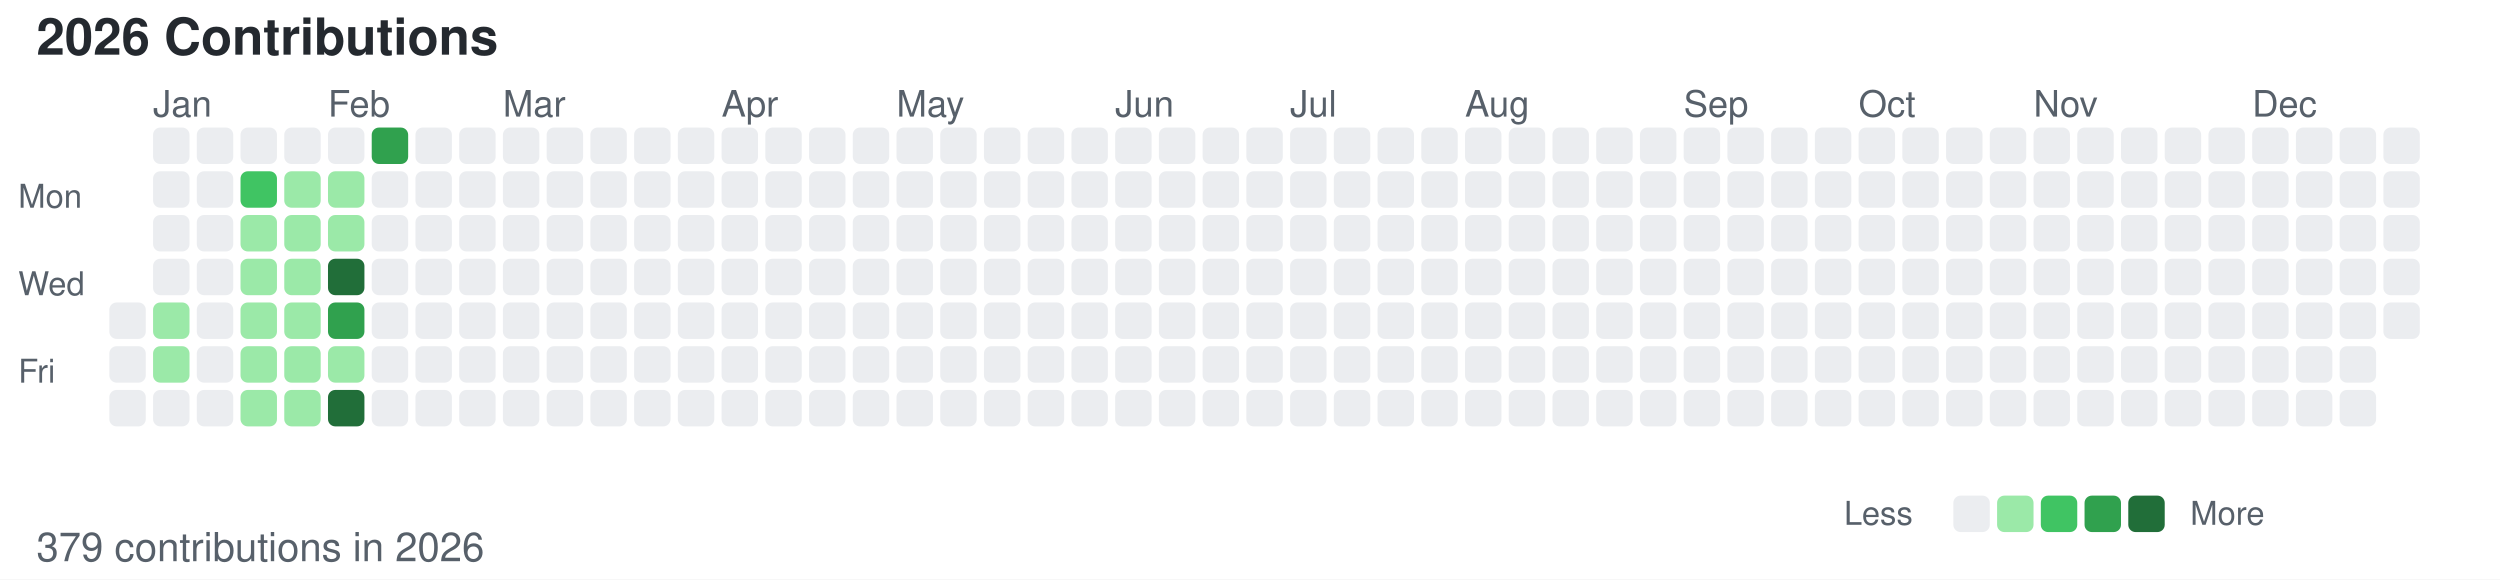
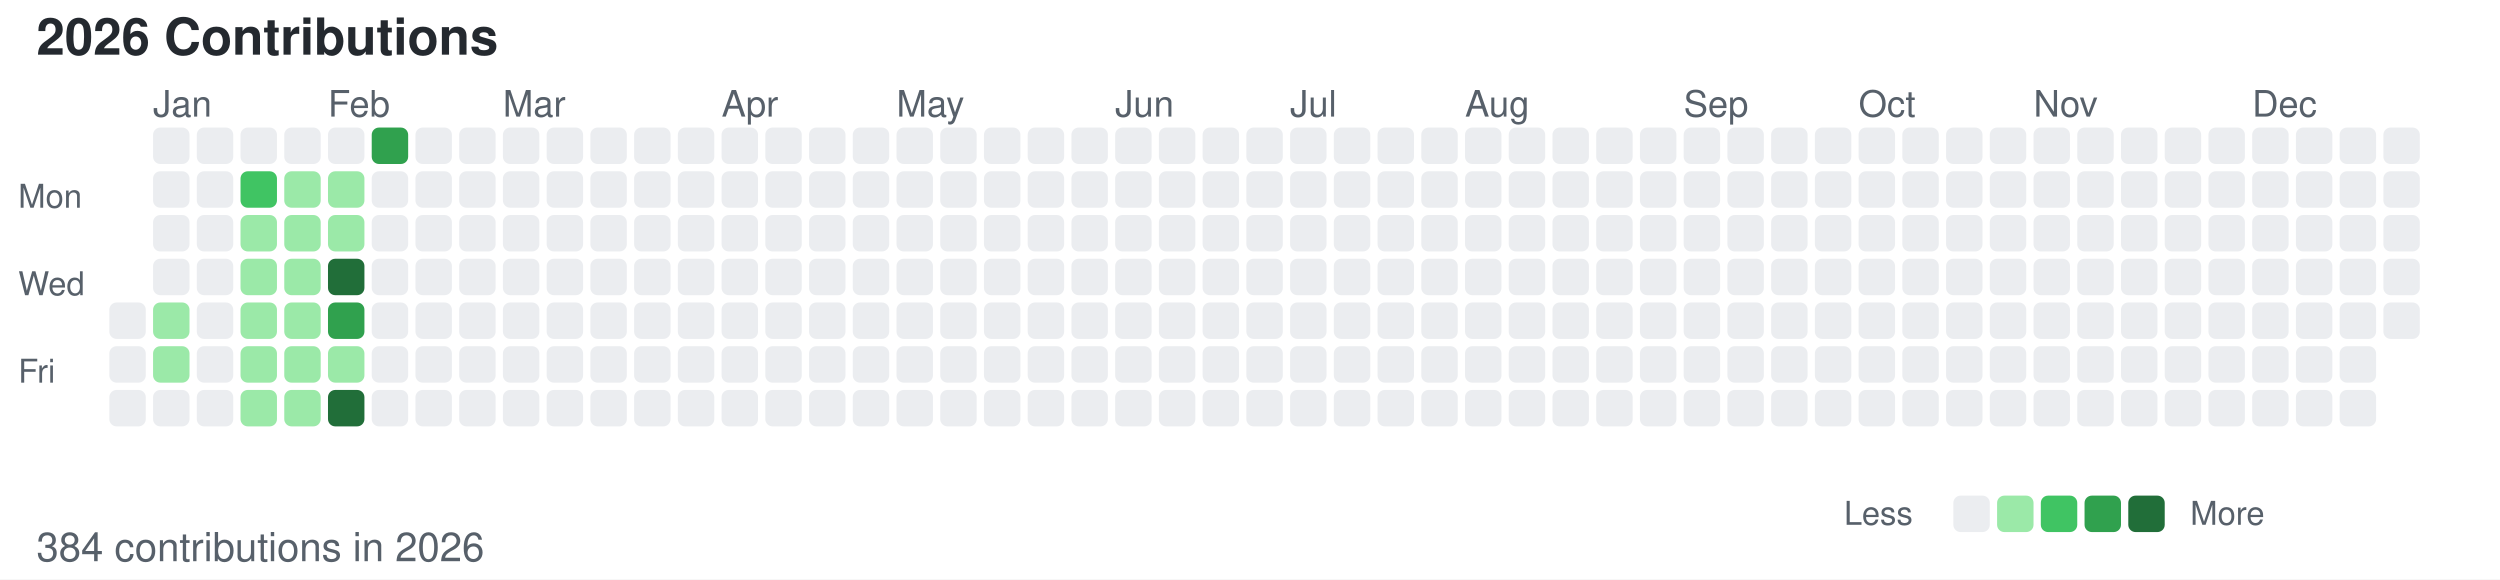
<svg xmlns="http://www.w3.org/2000/svg" width="686" height="159">
  <style>
        /* 默认浅色模式 */
        .bg { fill: #ffffff; }
        .text-primary { fill: #24292f; }
        .text-secondary { fill: #57606a; }
        .level-0 { fill: #ebedf0; }
        .level-1 { fill: #9be9a8; }
        .level-2 { fill: #40c463; }
        .level-3 { fill: #30a14e; }
        .level-4 { fill: #216e39; }
        
        /* 深色模式 */
        @media (prefers-color-scheme: dark) {
            .bg { fill: #0d1117; }
            .text-primary { fill: #c9d1d9; }
            .text-secondary { fill: #8b949e; }
            .level-0 { fill: #161b22; }
            .level-1 { fill: #0e4429; }
            .level-2 { fill: #006d32; }
            .level-3 { fill: #26a641; }
            .level-4 { fill: #39d353; }
        }
    </style>
  <rect width="686" height="159" class="bg" />
  <text x="10" y="15" font-family="-apple-system, BlinkMacSystemFont, Segoe UI, Helvetica, Arial, sans-serif" font-size="14" class="text-primary" font-weight="600">2026 Contributions</text>
  <text x="5" y="57" font-family="-apple-system, BlinkMacSystemFont, Segoe UI, Helvetica, Arial, sans-serif" font-size="9" class="text-secondary" text-anchor="start">Mon</text>
  <text x="5" y="81" font-family="-apple-system, BlinkMacSystemFont, Segoe UI, Helvetica, Arial, sans-serif" font-size="9" class="text-secondary" text-anchor="start">Wed</text>
  <text x="5" y="105" font-family="-apple-system, BlinkMacSystemFont, Segoe UI, Helvetica, Arial, sans-serif" font-size="9" class="text-secondary" text-anchor="start">Fri</text>
  <text x="42" y="32" font-family="-apple-system, BlinkMacSystemFont, Segoe UI, Helvetica, Arial, sans-serif" font-size="10" class="text-secondary">Jan</text>
  <text x="90" y="32" font-family="-apple-system, BlinkMacSystemFont, Segoe UI, Helvetica, Arial, sans-serif" font-size="10" class="text-secondary">Feb</text>
  <text x="138" y="32" font-family="-apple-system, BlinkMacSystemFont, Segoe UI, Helvetica, Arial, sans-serif" font-size="10" class="text-secondary">Mar</text>
  <text x="198" y="32" font-family="-apple-system, BlinkMacSystemFont, Segoe UI, Helvetica, Arial, sans-serif" font-size="10" class="text-secondary">Apr</text>
  <text x="246" y="32" font-family="-apple-system, BlinkMacSystemFont, Segoe UI, Helvetica, Arial, sans-serif" font-size="10" class="text-secondary">May</text>
  <text x="306" y="32" font-family="-apple-system, BlinkMacSystemFont, Segoe UI, Helvetica, Arial, sans-serif" font-size="10" class="text-secondary">Jun</text>
  <text x="354" y="32" font-family="-apple-system, BlinkMacSystemFont, Segoe UI, Helvetica, Arial, sans-serif" font-size="10" class="text-secondary">Jul</text>
  <text x="402" y="32" font-family="-apple-system, BlinkMacSystemFont, Segoe UI, Helvetica, Arial, sans-serif" font-size="10" class="text-secondary">Aug</text>
  <text x="462" y="32" font-family="-apple-system, BlinkMacSystemFont, Segoe UI, Helvetica, Arial, sans-serif" font-size="10" class="text-secondary">Sep</text>
  <text x="510" y="32" font-family="-apple-system, BlinkMacSystemFont, Segoe UI, Helvetica, Arial, sans-serif" font-size="10" class="text-secondary">Oct</text>
  <text x="558" y="32" font-family="-apple-system, BlinkMacSystemFont, Segoe UI, Helvetica, Arial, sans-serif" font-size="10" class="text-secondary">Nov</text>
  <text x="618" y="32" font-family="-apple-system, BlinkMacSystemFont, Segoe UI, Helvetica, Arial, sans-serif" font-size="10" class="text-secondary">Dec</text>
  <rect x="30" y="83" width="10" height="10" class="level-0" rx="2" ry="2" />
  <rect x="30" y="95" width="10" height="10" class="level-0" rx="2" ry="2" />
  <rect x="30" y="107" width="10" height="10" class="level-0" rx="2" ry="2" />
  <rect x="42" y="35" width="10" height="10" class="level-0" rx="2" ry="2" />
  <rect x="42" y="47" width="10" height="10" class="level-0" rx="2" ry="2" />
  <rect x="42" y="59" width="10" height="10" class="level-0" rx="2" ry="2" />
  <rect x="42" y="71" width="10" height="10" class="level-0" rx="2" ry="2" />
  <rect x="42" y="83" width="10" height="10" class="level-1" rx="2" ry="2" />
  <rect x="42" y="95" width="10" height="10" class="level-1" rx="2" ry="2" />
  <rect x="42" y="107" width="10" height="10" class="level-0" rx="2" ry="2" />
  <rect x="54" y="35" width="10" height="10" class="level-0" rx="2" ry="2" />
  <rect x="54" y="47" width="10" height="10" class="level-0" rx="2" ry="2" />
  <rect x="54" y="59" width="10" height="10" class="level-0" rx="2" ry="2" />
  <rect x="54" y="71" width="10" height="10" class="level-0" rx="2" ry="2" />
  <rect x="54" y="83" width="10" height="10" class="level-0" rx="2" ry="2" />
  <rect x="54" y="95" width="10" height="10" class="level-0" rx="2" ry="2" />
  <rect x="54" y="107" width="10" height="10" class="level-0" rx="2" ry="2" />
  <rect x="66" y="35" width="10" height="10" class="level-0" rx="2" ry="2" />
  <rect x="66" y="47" width="10" height="10" class="level-2" rx="2" ry="2" />
  <rect x="66" y="59" width="10" height="10" class="level-1" rx="2" ry="2" />
  <rect x="66" y="71" width="10" height="10" class="level-1" rx="2" ry="2" />
  <rect x="66" y="83" width="10" height="10" class="level-1" rx="2" ry="2" />
  <rect x="66" y="95" width="10" height="10" class="level-1" rx="2" ry="2" />
  <rect x="66" y="107" width="10" height="10" class="level-1" rx="2" ry="2" />
  <rect x="78" y="35" width="10" height="10" class="level-0" rx="2" ry="2" />
  <rect x="78" y="47" width="10" height="10" class="level-1" rx="2" ry="2" />
  <rect x="78" y="59" width="10" height="10" class="level-1" rx="2" ry="2" />
  <rect x="78" y="71" width="10" height="10" class="level-1" rx="2" ry="2" />
  <rect x="78" y="83" width="10" height="10" class="level-1" rx="2" ry="2" />
  <rect x="78" y="95" width="10" height="10" class="level-1" rx="2" ry="2" />
  <rect x="78" y="107" width="10" height="10" class="level-1" rx="2" ry="2" />
  <rect x="90" y="35" width="10" height="10" class="level-0" rx="2" ry="2" />
  <rect x="90" y="47" width="10" height="10" class="level-1" rx="2" ry="2" />
  <rect x="90" y="59" width="10" height="10" class="level-1" rx="2" ry="2" />
  <rect x="90" y="71" width="10" height="10" class="level-4" rx="2" ry="2" />
  <rect x="90" y="83" width="10" height="10" class="level-3" rx="2" ry="2" />
  <rect x="90" y="95" width="10" height="10" class="level-1" rx="2" ry="2" />
  <rect x="90" y="107" width="10" height="10" class="level-4" rx="2" ry="2" />
  <rect x="102" y="35" width="10" height="10" class="level-3" rx="2" ry="2" />
  <rect x="102" y="47" width="10" height="10" class="level-0" rx="2" ry="2" />
  <rect x="102" y="59" width="10" height="10" class="level-0" rx="2" ry="2" />
  <rect x="102" y="71" width="10" height="10" class="level-0" rx="2" ry="2" />
  <rect x="102" y="83" width="10" height="10" class="level-0" rx="2" ry="2" />
  <rect x="102" y="95" width="10" height="10" class="level-0" rx="2" ry="2" />
  <rect x="102" y="107" width="10" height="10" class="level-0" rx="2" ry="2" />
  <rect x="114" y="35" width="10" height="10" class="level-0" rx="2" ry="2" />
  <rect x="114" y="47" width="10" height="10" class="level-0" rx="2" ry="2" />
  <rect x="114" y="59" width="10" height="10" class="level-0" rx="2" ry="2" />
  <rect x="114" y="71" width="10" height="10" class="level-0" rx="2" ry="2" />
  <rect x="114" y="83" width="10" height="10" class="level-0" rx="2" ry="2" />
  <rect x="114" y="95" width="10" height="10" class="level-0" rx="2" ry="2" />
  <rect x="114" y="107" width="10" height="10" class="level-0" rx="2" ry="2" />
  <rect x="126" y="35" width="10" height="10" class="level-0" rx="2" ry="2" />
  <rect x="126" y="47" width="10" height="10" class="level-0" rx="2" ry="2" />
  <rect x="126" y="59" width="10" height="10" class="level-0" rx="2" ry="2" />
  <rect x="126" y="71" width="10" height="10" class="level-0" rx="2" ry="2" />
  <rect x="126" y="83" width="10" height="10" class="level-0" rx="2" ry="2" />
  <rect x="126" y="95" width="10" height="10" class="level-0" rx="2" ry="2" />
  <rect x="126" y="107" width="10" height="10" class="level-0" rx="2" ry="2" />
  <rect x="138" y="35" width="10" height="10" class="level-0" rx="2" ry="2" />
  <rect x="138" y="47" width="10" height="10" class="level-0" rx="2" ry="2" />
  <rect x="138" y="59" width="10" height="10" class="level-0" rx="2" ry="2" />
  <rect x="138" y="71" width="10" height="10" class="level-0" rx="2" ry="2" />
  <rect x="138" y="83" width="10" height="10" class="level-0" rx="2" ry="2" />
  <rect x="138" y="95" width="10" height="10" class="level-0" rx="2" ry="2" />
  <rect x="138" y="107" width="10" height="10" class="level-0" rx="2" ry="2" />
  <rect x="150" y="35" width="10" height="10" class="level-0" rx="2" ry="2" />
  <rect x="150" y="47" width="10" height="10" class="level-0" rx="2" ry="2" />
  <rect x="150" y="59" width="10" height="10" class="level-0" rx="2" ry="2" />
  <rect x="150" y="71" width="10" height="10" class="level-0" rx="2" ry="2" />
  <rect x="150" y="83" width="10" height="10" class="level-0" rx="2" ry="2" />
  <rect x="150" y="95" width="10" height="10" class="level-0" rx="2" ry="2" />
  <rect x="150" y="107" width="10" height="10" class="level-0" rx="2" ry="2" />
  <rect x="162" y="35" width="10" height="10" class="level-0" rx="2" ry="2" />
  <rect x="162" y="47" width="10" height="10" class="level-0" rx="2" ry="2" />
  <rect x="162" y="59" width="10" height="10" class="level-0" rx="2" ry="2" />
  <rect x="162" y="71" width="10" height="10" class="level-0" rx="2" ry="2" />
  <rect x="162" y="83" width="10" height="10" class="level-0" rx="2" ry="2" />
  <rect x="162" y="95" width="10" height="10" class="level-0" rx="2" ry="2" />
  <rect x="162" y="107" width="10" height="10" class="level-0" rx="2" ry="2" />
  <rect x="174" y="35" width="10" height="10" class="level-0" rx="2" ry="2" />
  <rect x="174" y="47" width="10" height="10" class="level-0" rx="2" ry="2" />
  <rect x="174" y="59" width="10" height="10" class="level-0" rx="2" ry="2" />
  <rect x="174" y="71" width="10" height="10" class="level-0" rx="2" ry="2" />
  <rect x="174" y="83" width="10" height="10" class="level-0" rx="2" ry="2" />
  <rect x="174" y="95" width="10" height="10" class="level-0" rx="2" ry="2" />
  <rect x="174" y="107" width="10" height="10" class="level-0" rx="2" ry="2" />
  <rect x="186" y="35" width="10" height="10" class="level-0" rx="2" ry="2" />
  <rect x="186" y="47" width="10" height="10" class="level-0" rx="2" ry="2" />
  <rect x="186" y="59" width="10" height="10" class="level-0" rx="2" ry="2" />
  <rect x="186" y="71" width="10" height="10" class="level-0" rx="2" ry="2" />
  <rect x="186" y="83" width="10" height="10" class="level-0" rx="2" ry="2" />
  <rect x="186" y="95" width="10" height="10" class="level-0" rx="2" ry="2" />
  <rect x="186" y="107" width="10" height="10" class="level-0" rx="2" ry="2" />
  <rect x="198" y="35" width="10" height="10" class="level-0" rx="2" ry="2" />
  <rect x="198" y="47" width="10" height="10" class="level-0" rx="2" ry="2" />
  <rect x="198" y="59" width="10" height="10" class="level-0" rx="2" ry="2" />
  <rect x="198" y="71" width="10" height="10" class="level-0" rx="2" ry="2" />
  <rect x="198" y="83" width="10" height="10" class="level-0" rx="2" ry="2" />
  <rect x="198" y="95" width="10" height="10" class="level-0" rx="2" ry="2" />
  <rect x="198" y="107" width="10" height="10" class="level-0" rx="2" ry="2" />
  <rect x="210" y="35" width="10" height="10" class="level-0" rx="2" ry="2" />
  <rect x="210" y="47" width="10" height="10" class="level-0" rx="2" ry="2" />
  <rect x="210" y="59" width="10" height="10" class="level-0" rx="2" ry="2" />
  <rect x="210" y="71" width="10" height="10" class="level-0" rx="2" ry="2" />
  <rect x="210" y="83" width="10" height="10" class="level-0" rx="2" ry="2" />
  <rect x="210" y="95" width="10" height="10" class="level-0" rx="2" ry="2" />
  <rect x="210" y="107" width="10" height="10" class="level-0" rx="2" ry="2" />
  <rect x="222" y="35" width="10" height="10" class="level-0" rx="2" ry="2" />
  <rect x="222" y="47" width="10" height="10" class="level-0" rx="2" ry="2" />
  <rect x="222" y="59" width="10" height="10" class="level-0" rx="2" ry="2" />
  <rect x="222" y="71" width="10" height="10" class="level-0" rx="2" ry="2" />
  <rect x="222" y="83" width="10" height="10" class="level-0" rx="2" ry="2" />
  <rect x="222" y="95" width="10" height="10" class="level-0" rx="2" ry="2" />
  <rect x="222" y="107" width="10" height="10" class="level-0" rx="2" ry="2" />
  <rect x="234" y="35" width="10" height="10" class="level-0" rx="2" ry="2" />
  <rect x="234" y="47" width="10" height="10" class="level-0" rx="2" ry="2" />
  <rect x="234" y="59" width="10" height="10" class="level-0" rx="2" ry="2" />
  <rect x="234" y="71" width="10" height="10" class="level-0" rx="2" ry="2" />
  <rect x="234" y="83" width="10" height="10" class="level-0" rx="2" ry="2" />
  <rect x="234" y="95" width="10" height="10" class="level-0" rx="2" ry="2" />
  <rect x="234" y="107" width="10" height="10" class="level-0" rx="2" ry="2" />
  <rect x="246" y="35" width="10" height="10" class="level-0" rx="2" ry="2" />
  <rect x="246" y="47" width="10" height="10" class="level-0" rx="2" ry="2" />
  <rect x="246" y="59" width="10" height="10" class="level-0" rx="2" ry="2" />
  <rect x="246" y="71" width="10" height="10" class="level-0" rx="2" ry="2" />
  <rect x="246" y="83" width="10" height="10" class="level-0" rx="2" ry="2" />
  <rect x="246" y="95" width="10" height="10" class="level-0" rx="2" ry="2" />
  <rect x="246" y="107" width="10" height="10" class="level-0" rx="2" ry="2" />
  <rect x="258" y="35" width="10" height="10" class="level-0" rx="2" ry="2" />
  <rect x="258" y="47" width="10" height="10" class="level-0" rx="2" ry="2" />
  <rect x="258" y="59" width="10" height="10" class="level-0" rx="2" ry="2" />
  <rect x="258" y="71" width="10" height="10" class="level-0" rx="2" ry="2" />
  <rect x="258" y="83" width="10" height="10" class="level-0" rx="2" ry="2" />
  <rect x="258" y="95" width="10" height="10" class="level-0" rx="2" ry="2" />
  <rect x="258" y="107" width="10" height="10" class="level-0" rx="2" ry="2" />
  <rect x="270" y="35" width="10" height="10" class="level-0" rx="2" ry="2" />
  <rect x="270" y="47" width="10" height="10" class="level-0" rx="2" ry="2" />
  <rect x="270" y="59" width="10" height="10" class="level-0" rx="2" ry="2" />
  <rect x="270" y="71" width="10" height="10" class="level-0" rx="2" ry="2" />
  <rect x="270" y="83" width="10" height="10" class="level-0" rx="2" ry="2" />
  <rect x="270" y="95" width="10" height="10" class="level-0" rx="2" ry="2" />
  <rect x="270" y="107" width="10" height="10" class="level-0" rx="2" ry="2" />
  <rect x="282" y="35" width="10" height="10" class="level-0" rx="2" ry="2" />
  <rect x="282" y="47" width="10" height="10" class="level-0" rx="2" ry="2" />
  <rect x="282" y="59" width="10" height="10" class="level-0" rx="2" ry="2" />
  <rect x="282" y="71" width="10" height="10" class="level-0" rx="2" ry="2" />
  <rect x="282" y="83" width="10" height="10" class="level-0" rx="2" ry="2" />
  <rect x="282" y="95" width="10" height="10" class="level-0" rx="2" ry="2" />
  <rect x="282" y="107" width="10" height="10" class="level-0" rx="2" ry="2" />
  <rect x="294" y="35" width="10" height="10" class="level-0" rx="2" ry="2" />
  <rect x="294" y="47" width="10" height="10" class="level-0" rx="2" ry="2" />
  <rect x="294" y="59" width="10" height="10" class="level-0" rx="2" ry="2" />
  <rect x="294" y="71" width="10" height="10" class="level-0" rx="2" ry="2" />
  <rect x="294" y="83" width="10" height="10" class="level-0" rx="2" ry="2" />
  <rect x="294" y="95" width="10" height="10" class="level-0" rx="2" ry="2" />
  <rect x="294" y="107" width="10" height="10" class="level-0" rx="2" ry="2" />
  <rect x="306" y="35" width="10" height="10" class="level-0" rx="2" ry="2" />
  <rect x="306" y="47" width="10" height="10" class="level-0" rx="2" ry="2" />
  <rect x="306" y="59" width="10" height="10" class="level-0" rx="2" ry="2" />
  <rect x="306" y="71" width="10" height="10" class="level-0" rx="2" ry="2" />
  <rect x="306" y="83" width="10" height="10" class="level-0" rx="2" ry="2" />
  <rect x="306" y="95" width="10" height="10" class="level-0" rx="2" ry="2" />
  <rect x="306" y="107" width="10" height="10" class="level-0" rx="2" ry="2" />
  <rect x="318" y="35" width="10" height="10" class="level-0" rx="2" ry="2" />
  <rect x="318" y="47" width="10" height="10" class="level-0" rx="2" ry="2" />
  <rect x="318" y="59" width="10" height="10" class="level-0" rx="2" ry="2" />
  <rect x="318" y="71" width="10" height="10" class="level-0" rx="2" ry="2" />
  <rect x="318" y="83" width="10" height="10" class="level-0" rx="2" ry="2" />
  <rect x="318" y="95" width="10" height="10" class="level-0" rx="2" ry="2" />
  <rect x="318" y="107" width="10" height="10" class="level-0" rx="2" ry="2" />
  <rect x="330" y="35" width="10" height="10" class="level-0" rx="2" ry="2" />
  <rect x="330" y="47" width="10" height="10" class="level-0" rx="2" ry="2" />
  <rect x="330" y="59" width="10" height="10" class="level-0" rx="2" ry="2" />
  <rect x="330" y="71" width="10" height="10" class="level-0" rx="2" ry="2" />
  <rect x="330" y="83" width="10" height="10" class="level-0" rx="2" ry="2" />
  <rect x="330" y="95" width="10" height="10" class="level-0" rx="2" ry="2" />
  <rect x="330" y="107" width="10" height="10" class="level-0" rx="2" ry="2" />
  <rect x="342" y="35" width="10" height="10" class="level-0" rx="2" ry="2" />
  <rect x="342" y="47" width="10" height="10" class="level-0" rx="2" ry="2" />
  <rect x="342" y="59" width="10" height="10" class="level-0" rx="2" ry="2" />
  <rect x="342" y="71" width="10" height="10" class="level-0" rx="2" ry="2" />
  <rect x="342" y="83" width="10" height="10" class="level-0" rx="2" ry="2" />
  <rect x="342" y="95" width="10" height="10" class="level-0" rx="2" ry="2" />
  <rect x="342" y="107" width="10" height="10" class="level-0" rx="2" ry="2" />
  <rect x="354" y="35" width="10" height="10" class="level-0" rx="2" ry="2" />
  <rect x="354" y="47" width="10" height="10" class="level-0" rx="2" ry="2" />
  <rect x="354" y="59" width="10" height="10" class="level-0" rx="2" ry="2" />
  <rect x="354" y="71" width="10" height="10" class="level-0" rx="2" ry="2" />
  <rect x="354" y="83" width="10" height="10" class="level-0" rx="2" ry="2" />
  <rect x="354" y="95" width="10" height="10" class="level-0" rx="2" ry="2" />
  <rect x="354" y="107" width="10" height="10" class="level-0" rx="2" ry="2" />
  <rect x="366" y="35" width="10" height="10" class="level-0" rx="2" ry="2" />
  <rect x="366" y="47" width="10" height="10" class="level-0" rx="2" ry="2" />
  <rect x="366" y="59" width="10" height="10" class="level-0" rx="2" ry="2" />
  <rect x="366" y="71" width="10" height="10" class="level-0" rx="2" ry="2" />
  <rect x="366" y="83" width="10" height="10" class="level-0" rx="2" ry="2" />
  <rect x="366" y="95" width="10" height="10" class="level-0" rx="2" ry="2" />
  <rect x="366" y="107" width="10" height="10" class="level-0" rx="2" ry="2" />
  <rect x="378" y="35" width="10" height="10" class="level-0" rx="2" ry="2" />
  <rect x="378" y="47" width="10" height="10" class="level-0" rx="2" ry="2" />
  <rect x="378" y="59" width="10" height="10" class="level-0" rx="2" ry="2" />
  <rect x="378" y="71" width="10" height="10" class="level-0" rx="2" ry="2" />
  <rect x="378" y="83" width="10" height="10" class="level-0" rx="2" ry="2" />
  <rect x="378" y="95" width="10" height="10" class="level-0" rx="2" ry="2" />
  <rect x="378" y="107" width="10" height="10" class="level-0" rx="2" ry="2" />
  <rect x="390" y="35" width="10" height="10" class="level-0" rx="2" ry="2" />
  <rect x="390" y="47" width="10" height="10" class="level-0" rx="2" ry="2" />
  <rect x="390" y="59" width="10" height="10" class="level-0" rx="2" ry="2" />
  <rect x="390" y="71" width="10" height="10" class="level-0" rx="2" ry="2" />
  <rect x="390" y="83" width="10" height="10" class="level-0" rx="2" ry="2" />
  <rect x="390" y="95" width="10" height="10" class="level-0" rx="2" ry="2" />
  <rect x="390" y="107" width="10" height="10" class="level-0" rx="2" ry="2" />
  <rect x="402" y="35" width="10" height="10" class="level-0" rx="2" ry="2" />
  <rect x="402" y="47" width="10" height="10" class="level-0" rx="2" ry="2" />
  <rect x="402" y="59" width="10" height="10" class="level-0" rx="2" ry="2" />
  <rect x="402" y="71" width="10" height="10" class="level-0" rx="2" ry="2" />
  <rect x="402" y="83" width="10" height="10" class="level-0" rx="2" ry="2" />
  <rect x="402" y="95" width="10" height="10" class="level-0" rx="2" ry="2" />
  <rect x="402" y="107" width="10" height="10" class="level-0" rx="2" ry="2" />
  <rect x="414" y="35" width="10" height="10" class="level-0" rx="2" ry="2" />
  <rect x="414" y="47" width="10" height="10" class="level-0" rx="2" ry="2" />
  <rect x="414" y="59" width="10" height="10" class="level-0" rx="2" ry="2" />
  <rect x="414" y="71" width="10" height="10" class="level-0" rx="2" ry="2" />
  <rect x="414" y="83" width="10" height="10" class="level-0" rx="2" ry="2" />
  <rect x="414" y="95" width="10" height="10" class="level-0" rx="2" ry="2" />
  <rect x="414" y="107" width="10" height="10" class="level-0" rx="2" ry="2" />
  <rect x="426" y="35" width="10" height="10" class="level-0" rx="2" ry="2" />
  <rect x="426" y="47" width="10" height="10" class="level-0" rx="2" ry="2" />
  <rect x="426" y="59" width="10" height="10" class="level-0" rx="2" ry="2" />
  <rect x="426" y="71" width="10" height="10" class="level-0" rx="2" ry="2" />
  <rect x="426" y="83" width="10" height="10" class="level-0" rx="2" ry="2" />
  <rect x="426" y="95" width="10" height="10" class="level-0" rx="2" ry="2" />
  <rect x="426" y="107" width="10" height="10" class="level-0" rx="2" ry="2" />
  <rect x="438" y="35" width="10" height="10" class="level-0" rx="2" ry="2" />
  <rect x="438" y="47" width="10" height="10" class="level-0" rx="2" ry="2" />
  <rect x="438" y="59" width="10" height="10" class="level-0" rx="2" ry="2" />
  <rect x="438" y="71" width="10" height="10" class="level-0" rx="2" ry="2" />
  <rect x="438" y="83" width="10" height="10" class="level-0" rx="2" ry="2" />
  <rect x="438" y="95" width="10" height="10" class="level-0" rx="2" ry="2" />
  <rect x="438" y="107" width="10" height="10" class="level-0" rx="2" ry="2" />
  <rect x="450" y="35" width="10" height="10" class="level-0" rx="2" ry="2" />
  <rect x="450" y="47" width="10" height="10" class="level-0" rx="2" ry="2" />
  <rect x="450" y="59" width="10" height="10" class="level-0" rx="2" ry="2" />
  <rect x="450" y="71" width="10" height="10" class="level-0" rx="2" ry="2" />
  <rect x="450" y="83" width="10" height="10" class="level-0" rx="2" ry="2" />
  <rect x="450" y="95" width="10" height="10" class="level-0" rx="2" ry="2" />
  <rect x="450" y="107" width="10" height="10" class="level-0" rx="2" ry="2" />
  <rect x="462" y="35" width="10" height="10" class="level-0" rx="2" ry="2" />
  <rect x="462" y="47" width="10" height="10" class="level-0" rx="2" ry="2" />
  <rect x="462" y="59" width="10" height="10" class="level-0" rx="2" ry="2" />
  <rect x="462" y="71" width="10" height="10" class="level-0" rx="2" ry="2" />
  <rect x="462" y="83" width="10" height="10" class="level-0" rx="2" ry="2" />
  <rect x="462" y="95" width="10" height="10" class="level-0" rx="2" ry="2" />
  <rect x="462" y="107" width="10" height="10" class="level-0" rx="2" ry="2" />
  <rect x="474" y="35" width="10" height="10" class="level-0" rx="2" ry="2" />
  <rect x="474" y="47" width="10" height="10" class="level-0" rx="2" ry="2" />
  <rect x="474" y="59" width="10" height="10" class="level-0" rx="2" ry="2" />
  <rect x="474" y="71" width="10" height="10" class="level-0" rx="2" ry="2" />
  <rect x="474" y="83" width="10" height="10" class="level-0" rx="2" ry="2" />
  <rect x="474" y="95" width="10" height="10" class="level-0" rx="2" ry="2" />
  <rect x="474" y="107" width="10" height="10" class="level-0" rx="2" ry="2" />
  <rect x="486" y="35" width="10" height="10" class="level-0" rx="2" ry="2" />
  <rect x="486" y="47" width="10" height="10" class="level-0" rx="2" ry="2" />
  <rect x="486" y="59" width="10" height="10" class="level-0" rx="2" ry="2" />
  <rect x="486" y="71" width="10" height="10" class="level-0" rx="2" ry="2" />
  <rect x="486" y="83" width="10" height="10" class="level-0" rx="2" ry="2" />
  <rect x="486" y="95" width="10" height="10" class="level-0" rx="2" ry="2" />
  <rect x="486" y="107" width="10" height="10" class="level-0" rx="2" ry="2" />
  <rect x="498" y="35" width="10" height="10" class="level-0" rx="2" ry="2" />
  <rect x="498" y="47" width="10" height="10" class="level-0" rx="2" ry="2" />
  <rect x="498" y="59" width="10" height="10" class="level-0" rx="2" ry="2" />
  <rect x="498" y="71" width="10" height="10" class="level-0" rx="2" ry="2" />
  <rect x="498" y="83" width="10" height="10" class="level-0" rx="2" ry="2" />
  <rect x="498" y="95" width="10" height="10" class="level-0" rx="2" ry="2" />
  <rect x="498" y="107" width="10" height="10" class="level-0" rx="2" ry="2" />
  <rect x="510" y="35" width="10" height="10" class="level-0" rx="2" ry="2" />
  <rect x="510" y="47" width="10" height="10" class="level-0" rx="2" ry="2" />
  <rect x="510" y="59" width="10" height="10" class="level-0" rx="2" ry="2" />
  <rect x="510" y="71" width="10" height="10" class="level-0" rx="2" ry="2" />
  <rect x="510" y="83" width="10" height="10" class="level-0" rx="2" ry="2" />
  <rect x="510" y="95" width="10" height="10" class="level-0" rx="2" ry="2" />
  <rect x="510" y="107" width="10" height="10" class="level-0" rx="2" ry="2" />
  <rect x="522" y="35" width="10" height="10" class="level-0" rx="2" ry="2" />
  <rect x="522" y="47" width="10" height="10" class="level-0" rx="2" ry="2" />
  <rect x="522" y="59" width="10" height="10" class="level-0" rx="2" ry="2" />
  <rect x="522" y="71" width="10" height="10" class="level-0" rx="2" ry="2" />
  <rect x="522" y="83" width="10" height="10" class="level-0" rx="2" ry="2" />
  <rect x="522" y="95" width="10" height="10" class="level-0" rx="2" ry="2" />
  <rect x="522" y="107" width="10" height="10" class="level-0" rx="2" ry="2" />
  <rect x="534" y="35" width="10" height="10" class="level-0" rx="2" ry="2" />
  <rect x="534" y="47" width="10" height="10" class="level-0" rx="2" ry="2" />
  <rect x="534" y="59" width="10" height="10" class="level-0" rx="2" ry="2" />
  <rect x="534" y="71" width="10" height="10" class="level-0" rx="2" ry="2" />
  <rect x="534" y="83" width="10" height="10" class="level-0" rx="2" ry="2" />
  <rect x="534" y="95" width="10" height="10" class="level-0" rx="2" ry="2" />
  <rect x="534" y="107" width="10" height="10" class="level-0" rx="2" ry="2" />
  <rect x="546" y="35" width="10" height="10" class="level-0" rx="2" ry="2" />
  <rect x="546" y="47" width="10" height="10" class="level-0" rx="2" ry="2" />
  <rect x="546" y="59" width="10" height="10" class="level-0" rx="2" ry="2" />
  <rect x="546" y="71" width="10" height="10" class="level-0" rx="2" ry="2" />
  <rect x="546" y="83" width="10" height="10" class="level-0" rx="2" ry="2" />
  <rect x="546" y="95" width="10" height="10" class="level-0" rx="2" ry="2" />
  <rect x="546" y="107" width="10" height="10" class="level-0" rx="2" ry="2" />
  <rect x="558" y="35" width="10" height="10" class="level-0" rx="2" ry="2" />
  <rect x="558" y="47" width="10" height="10" class="level-0" rx="2" ry="2" />
  <rect x="558" y="59" width="10" height="10" class="level-0" rx="2" ry="2" />
  <rect x="558" y="71" width="10" height="10" class="level-0" rx="2" ry="2" />
  <rect x="558" y="83" width="10" height="10" class="level-0" rx="2" ry="2" />
  <rect x="558" y="95" width="10" height="10" class="level-0" rx="2" ry="2" />
  <rect x="558" y="107" width="10" height="10" class="level-0" rx="2" ry="2" />
  <rect x="570" y="35" width="10" height="10" class="level-0" rx="2" ry="2" />
  <rect x="570" y="47" width="10" height="10" class="level-0" rx="2" ry="2" />
  <rect x="570" y="59" width="10" height="10" class="level-0" rx="2" ry="2" />
  <rect x="570" y="71" width="10" height="10" class="level-0" rx="2" ry="2" />
  <rect x="570" y="83" width="10" height="10" class="level-0" rx="2" ry="2" />
  <rect x="570" y="95" width="10" height="10" class="level-0" rx="2" ry="2" />
  <rect x="570" y="107" width="10" height="10" class="level-0" rx="2" ry="2" />
  <rect x="582" y="35" width="10" height="10" class="level-0" rx="2" ry="2" />
  <rect x="582" y="47" width="10" height="10" class="level-0" rx="2" ry="2" />
  <rect x="582" y="59" width="10" height="10" class="level-0" rx="2" ry="2" />
  <rect x="582" y="71" width="10" height="10" class="level-0" rx="2" ry="2" />
  <rect x="582" y="83" width="10" height="10" class="level-0" rx="2" ry="2" />
  <rect x="582" y="95" width="10" height="10" class="level-0" rx="2" ry="2" />
  <rect x="582" y="107" width="10" height="10" class="level-0" rx="2" ry="2" />
  <rect x="594" y="35" width="10" height="10" class="level-0" rx="2" ry="2" />
  <rect x="594" y="47" width="10" height="10" class="level-0" rx="2" ry="2" />
  <rect x="594" y="59" width="10" height="10" class="level-0" rx="2" ry="2" />
  <rect x="594" y="71" width="10" height="10" class="level-0" rx="2" ry="2" />
  <rect x="594" y="83" width="10" height="10" class="level-0" rx="2" ry="2" />
  <rect x="594" y="95" width="10" height="10" class="level-0" rx="2" ry="2" />
  <rect x="594" y="107" width="10" height="10" class="level-0" rx="2" ry="2" />
  <rect x="606" y="35" width="10" height="10" class="level-0" rx="2" ry="2" />
  <rect x="606" y="47" width="10" height="10" class="level-0" rx="2" ry="2" />
  <rect x="606" y="59" width="10" height="10" class="level-0" rx="2" ry="2" />
  <rect x="606" y="71" width="10" height="10" class="level-0" rx="2" ry="2" />
  <rect x="606" y="83" width="10" height="10" class="level-0" rx="2" ry="2" />
  <rect x="606" y="95" width="10" height="10" class="level-0" rx="2" ry="2" />
  <rect x="606" y="107" width="10" height="10" class="level-0" rx="2" ry="2" />
  <rect x="618" y="35" width="10" height="10" class="level-0" rx="2" ry="2" />
  <rect x="618" y="47" width="10" height="10" class="level-0" rx="2" ry="2" />
  <rect x="618" y="59" width="10" height="10" class="level-0" rx="2" ry="2" />
  <rect x="618" y="71" width="10" height="10" class="level-0" rx="2" ry="2" />
  <rect x="618" y="83" width="10" height="10" class="level-0" rx="2" ry="2" />
  <rect x="618" y="95" width="10" height="10" class="level-0" rx="2" ry="2" />
  <rect x="618" y="107" width="10" height="10" class="level-0" rx="2" ry="2" />
  <rect x="630" y="35" width="10" height="10" class="level-0" rx="2" ry="2" />
  <rect x="630" y="47" width="10" height="10" class="level-0" rx="2" ry="2" />
  <rect x="630" y="59" width="10" height="10" class="level-0" rx="2" ry="2" />
  <rect x="630" y="71" width="10" height="10" class="level-0" rx="2" ry="2" />
  <rect x="630" y="83" width="10" height="10" class="level-0" rx="2" ry="2" />
  <rect x="630" y="95" width="10" height="10" class="level-0" rx="2" ry="2" />
  <rect x="630" y="107" width="10" height="10" class="level-0" rx="2" ry="2" />
  <rect x="642" y="35" width="10" height="10" class="level-0" rx="2" ry="2" />
  <rect x="642" y="47" width="10" height="10" class="level-0" rx="2" ry="2" />
  <rect x="642" y="59" width="10" height="10" class="level-0" rx="2" ry="2" />
  <rect x="642" y="71" width="10" height="10" class="level-0" rx="2" ry="2" />
  <rect x="642" y="83" width="10" height="10" class="level-0" rx="2" ry="2" />
  <rect x="642" y="95" width="10" height="10" class="level-0" rx="2" ry="2" />
  <rect x="642" y="107" width="10" height="10" class="level-0" rx="2" ry="2" />
  <rect x="654" y="35" width="10" height="10" class="level-0" rx="2" ry="2" />
  <rect x="654" y="47" width="10" height="10" class="level-0" rx="2" ry="2" />
  <rect x="654" y="59" width="10" height="10" class="level-0" rx="2" ry="2" />
  <rect x="654" y="71" width="10" height="10" class="level-0" rx="2" ry="2" />
  <rect x="654" y="83" width="10" height="10" class="level-0" rx="2" ry="2" />
  <text x="506" y="144" font-family="-apple-system, BlinkMacSystemFont, Segoe UI, Helvetica, Arial, sans-serif" font-size="9" class="text-secondary">Less</text>
  <rect x="536" y="136" width="10" height="10" class="level-0" rx="2" ry="2" />
  <rect x="548" y="136" width="10" height="10" class="level-1" rx="2" ry="2" />
  <rect x="560" y="136" width="10" height="10" class="level-2" rx="2" ry="2" />
  <rect x="572" y="136" width="10" height="10" class="level-3" rx="2" ry="2" />
  <rect x="584" y="136" width="10" height="10" class="level-4" rx="2" ry="2" />
  <text x="601" y="144" font-family="-apple-system, BlinkMacSystemFont, Segoe UI, Helvetica, Arial, sans-serif" font-size="9" class="text-secondary">More</text>
-   <text x="10" y="154" font-family="-apple-system, BlinkMacSystemFont, Segoe UI, Helvetica, Arial, sans-serif" font-size="11" class="text-secondary">379 contributions in 2026</text>
+   <text x="10" y="154" font-family="-apple-system, BlinkMacSystemFont, Segoe UI, Helvetica, Arial, sans-serif" font-size="11" class="text-secondary">384 contributions in 2026</text>
</svg>
